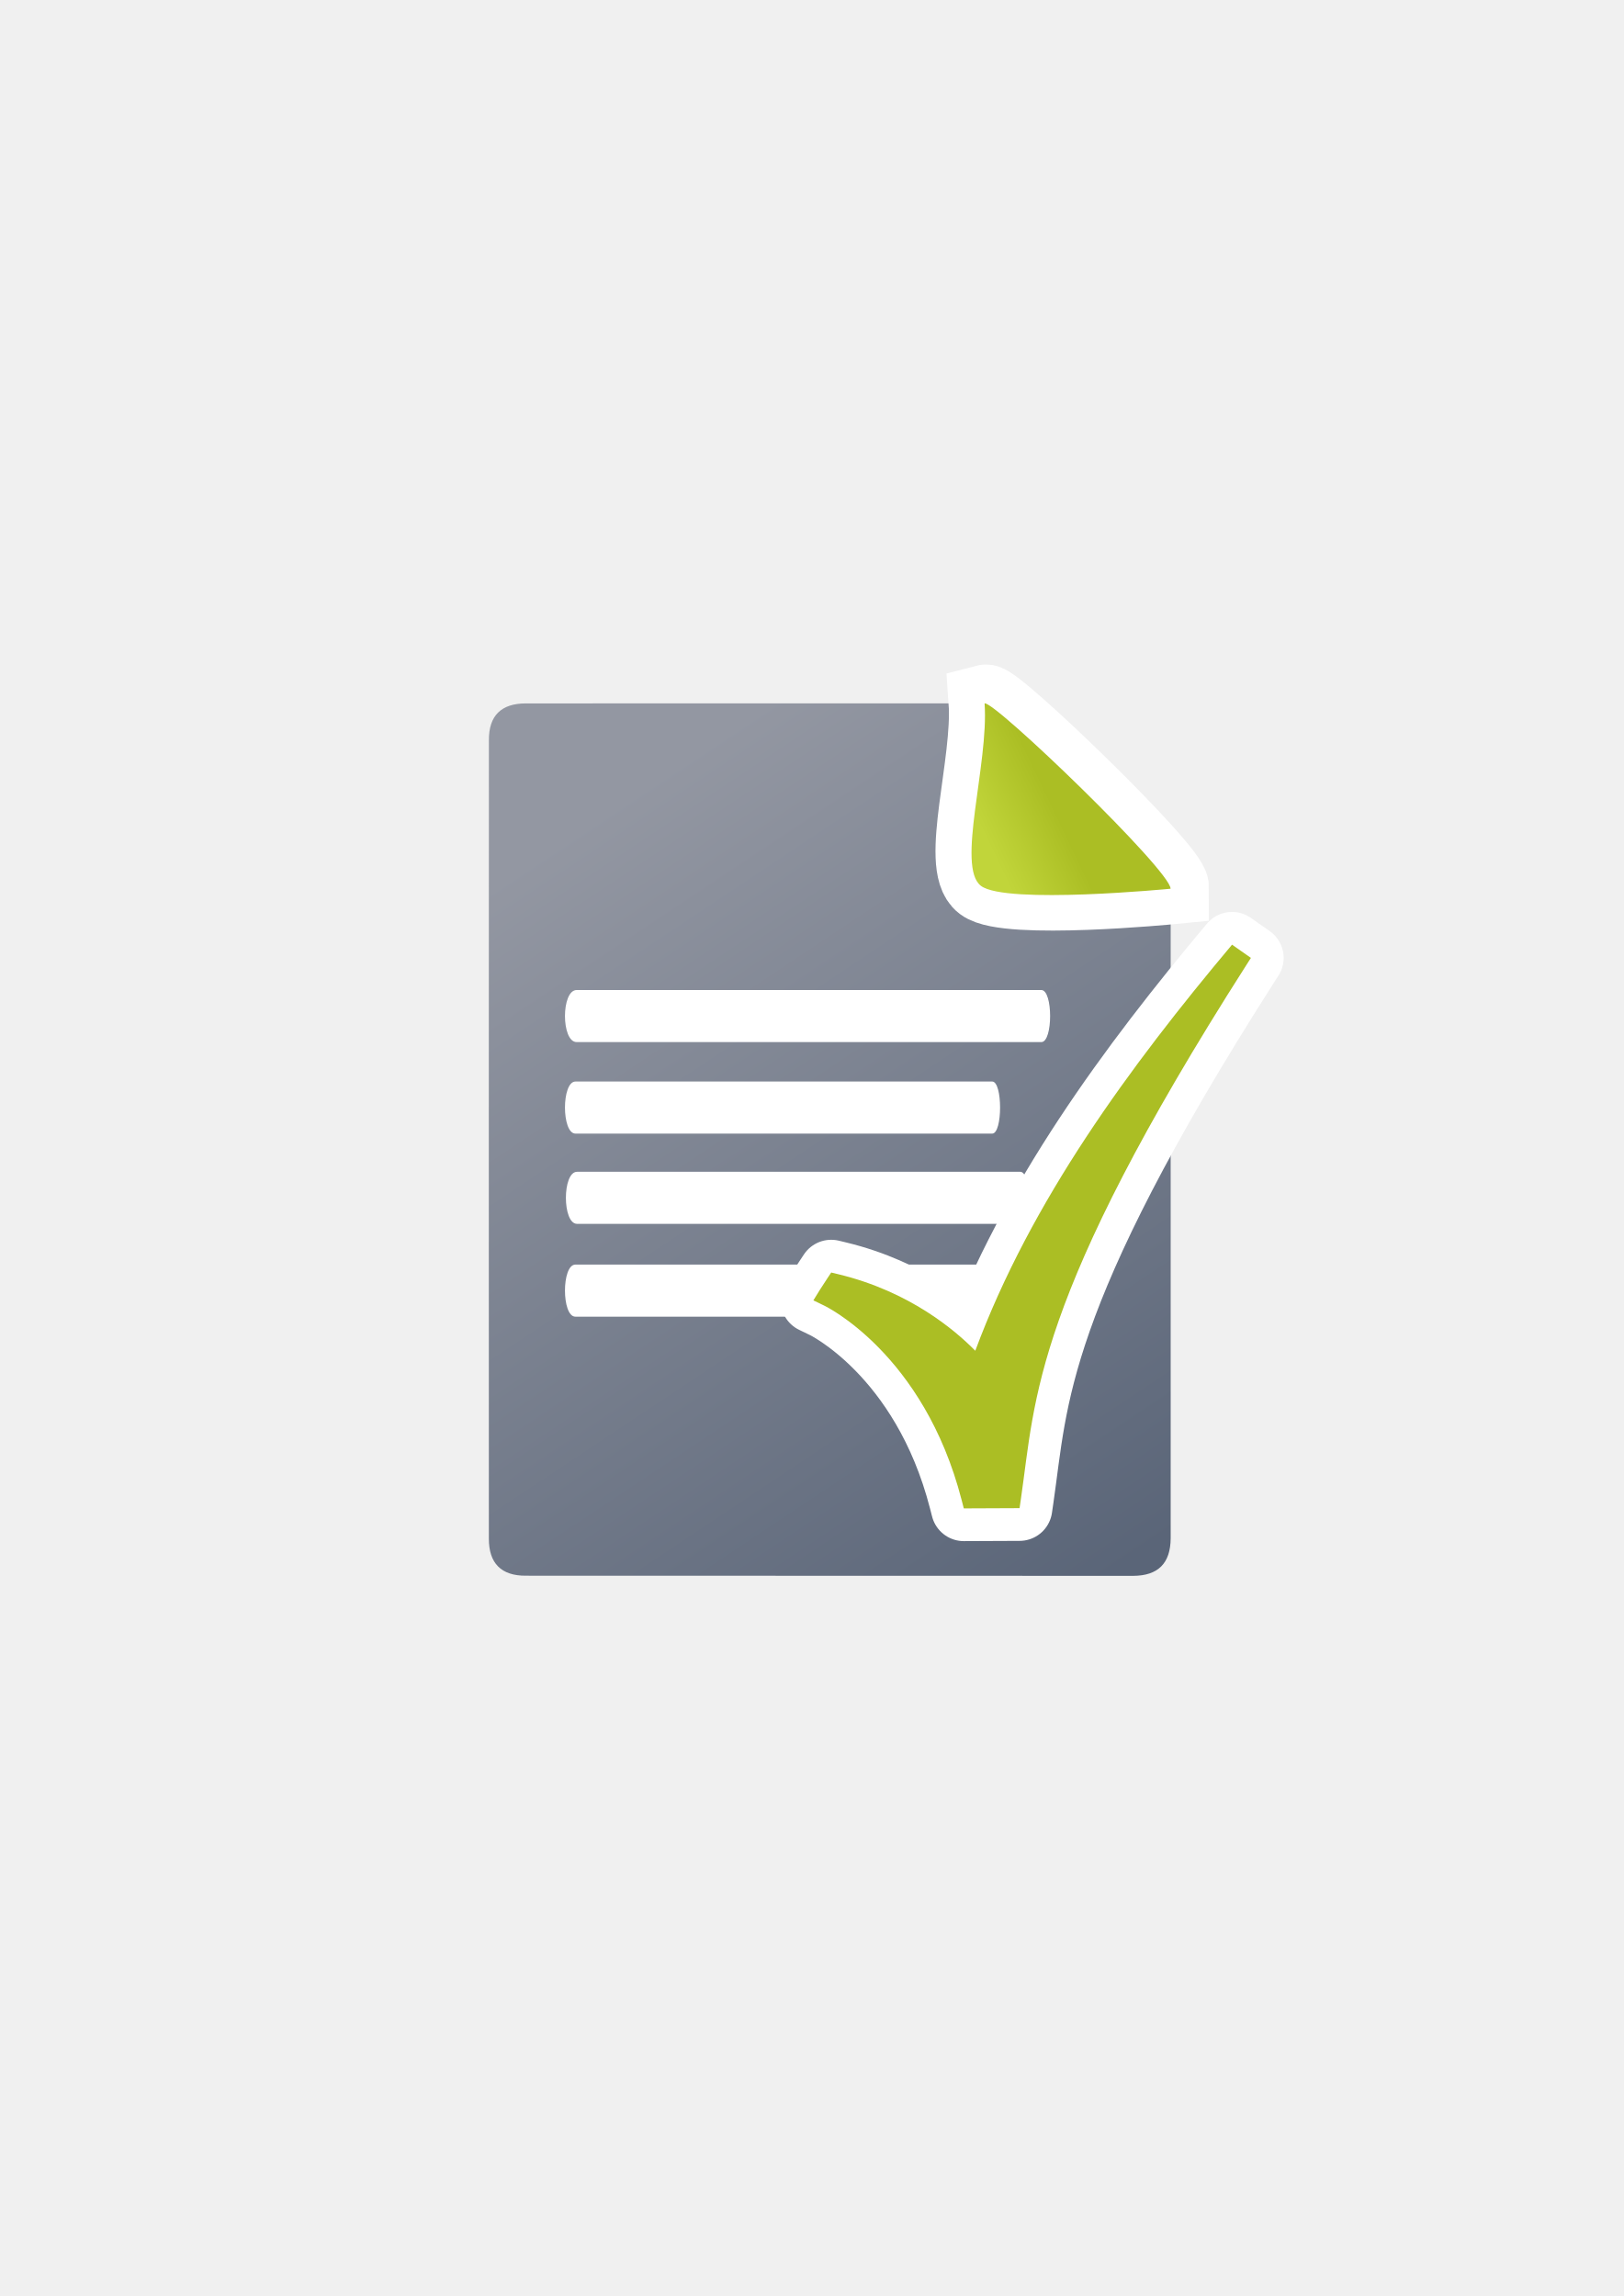
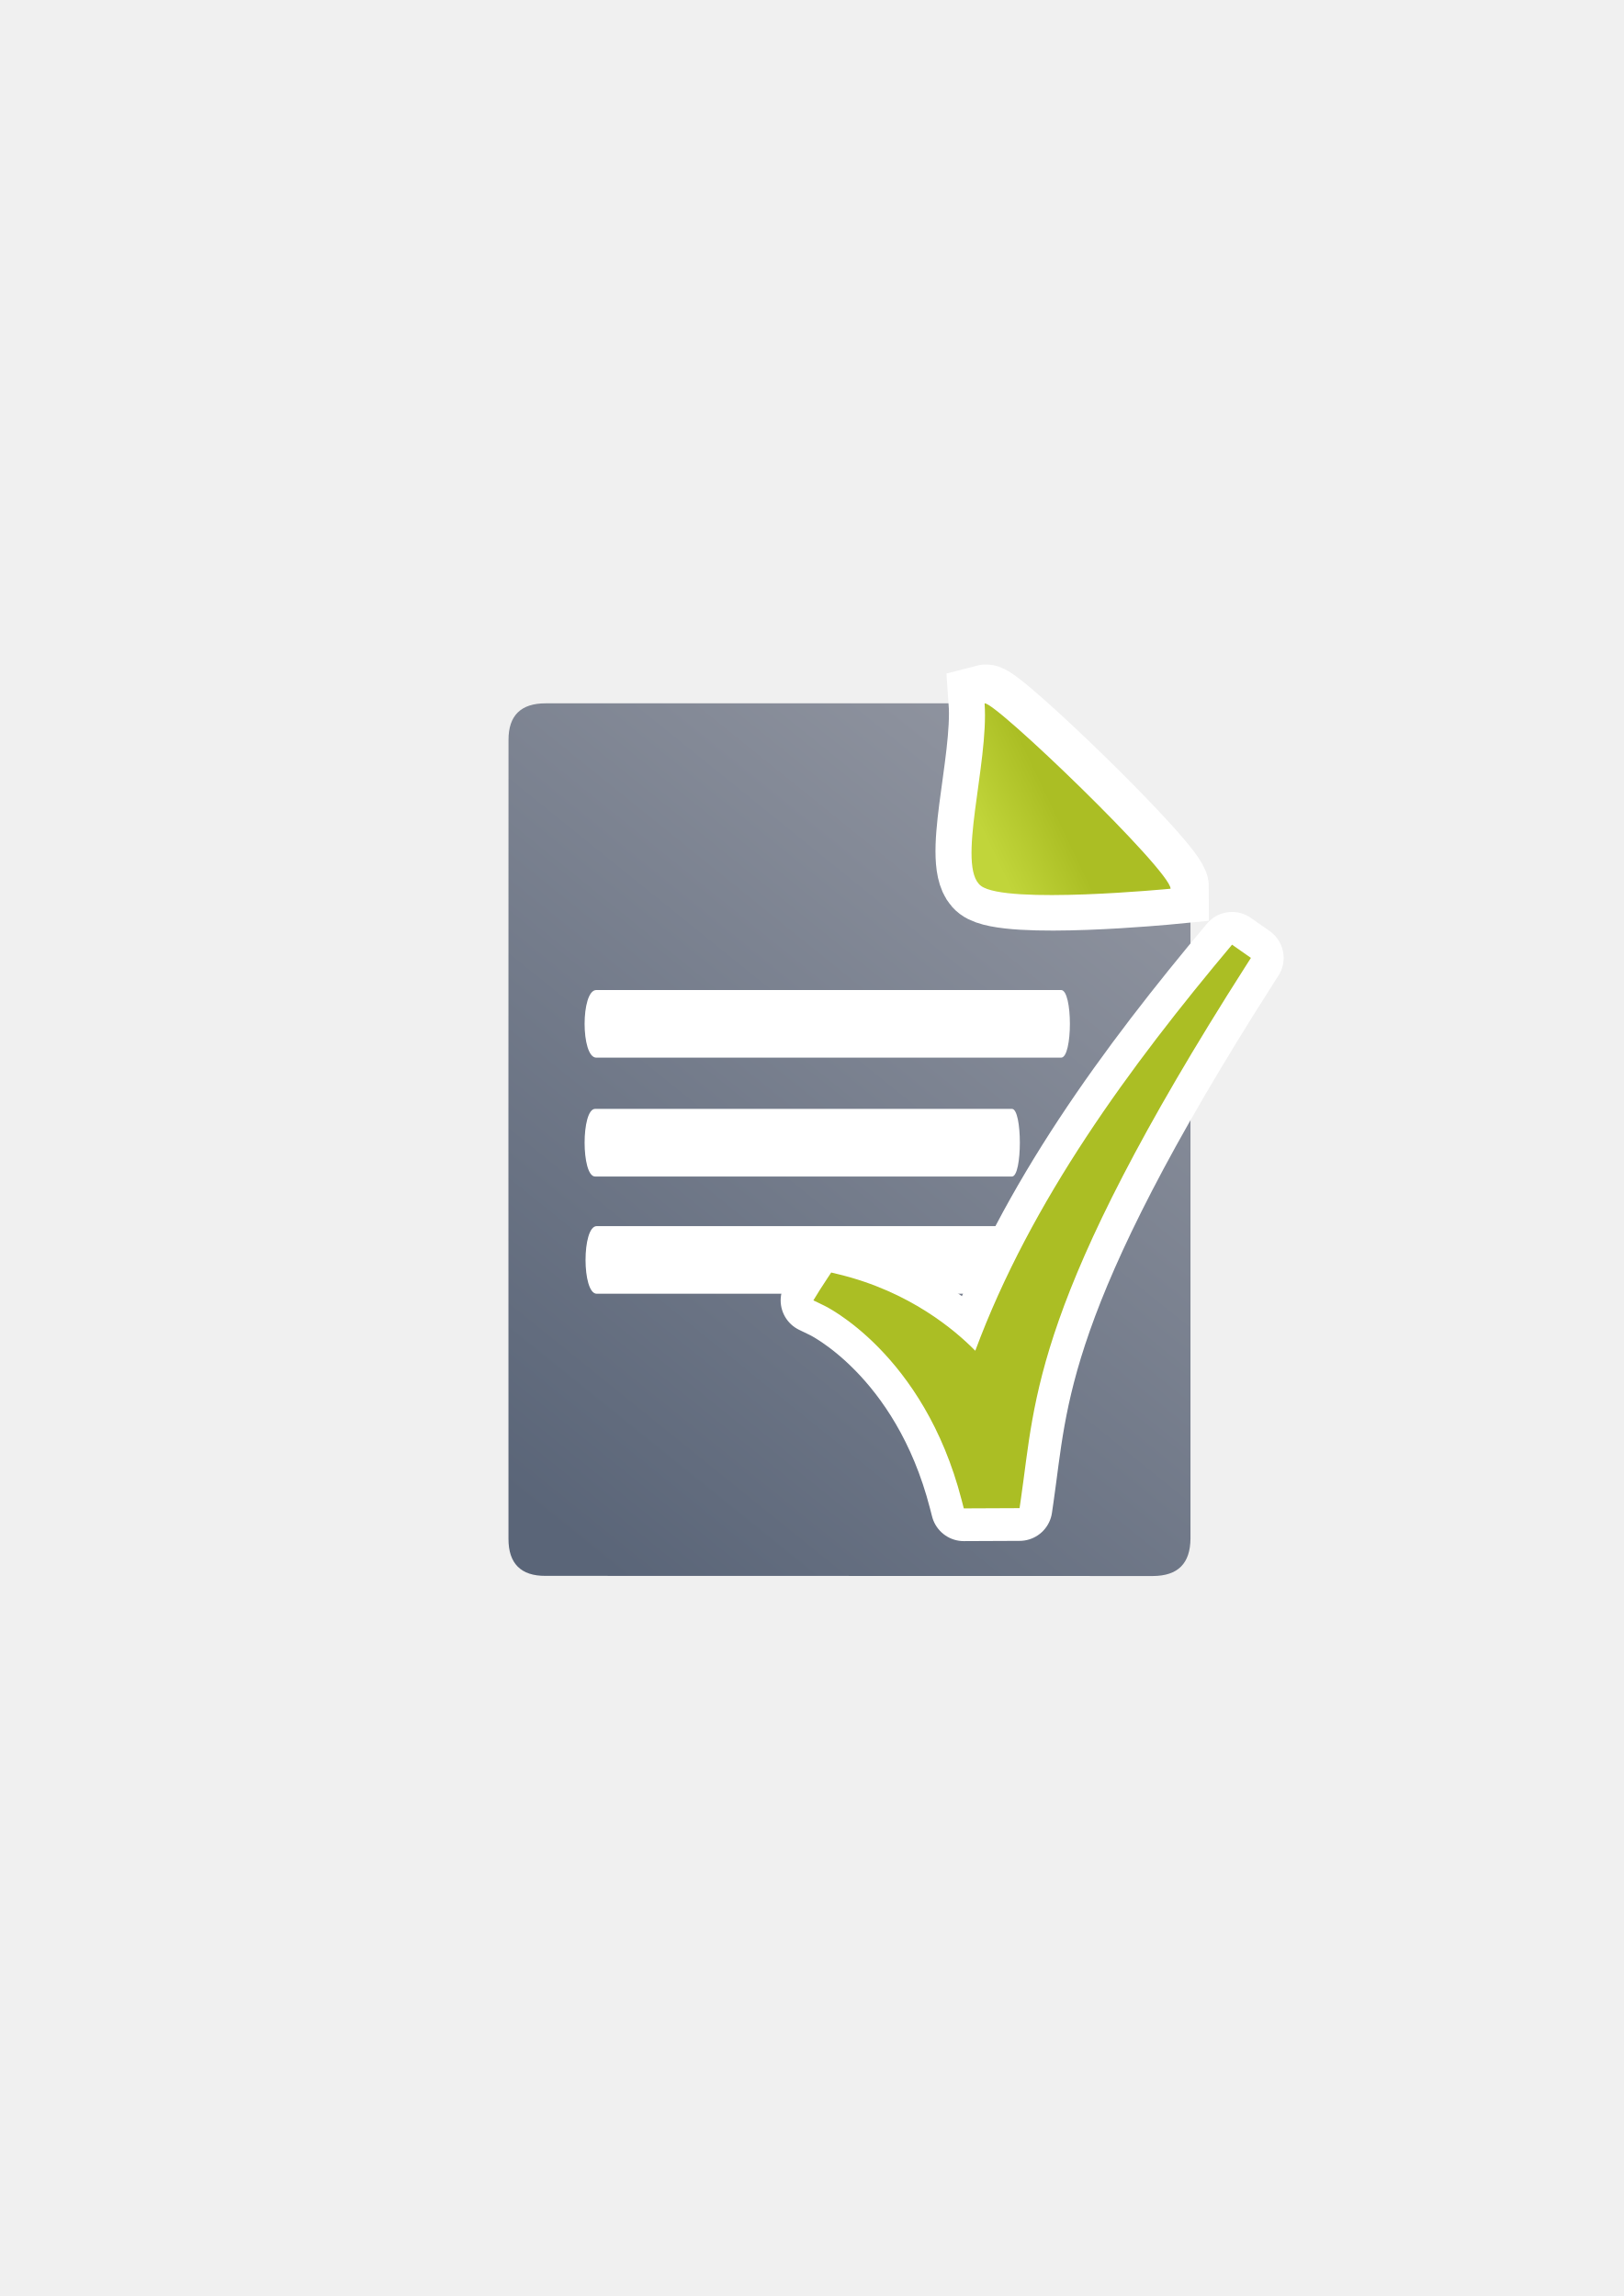
<svg xmlns="http://www.w3.org/2000/svg" xmlns:xlink="http://www.w3.org/1999/xlink" width="210mm" height="297mm" viewBox="0 0 744.094 1052.362" id="svg2" version="1.1">
  <defs id="defs4">
    <linearGradient id="linearGradient4203">
      <stop style="stop-color:#abbe24;stop-opacity:1" offset="0" id="stop4205" />
      <stop style="stop-color:#c1d53a;stop-opacity:1" offset="1" id="stop4207" />
-     </linearGradient>
-     <linearGradient id="linearGradient4195">
-       <stop style="stop-color:#5a6578;stop-opacity:1" offset="0" id="stop4197" />
-       <stop style="stop-color:#9397a2;stop-opacity:1" offset="1" id="stop4199" />
    </linearGradient>
    <linearGradient id="linearGradient2224">
      <stop id="stop2226" offset="0" style="stop-color:#7c7c7c;stop-opacity:1;" />
      <stop id="stop2228" offset="1" style="stop-color:#b8b8b8;stop-opacity:1;" />
    </linearGradient>
    <linearGradient id="linearGradient15218">
      <stop id="stop15220" offset="0" style="stop-color:#eeeeef;stop-opacity:1;" />
      <stop id="stop2736" offset="0.599" style="stop-color:#d3d7cf;stop-opacity:1;" />
      <stop id="stop2738" offset="0.828" style="stop-color:#ffffff;stop-opacity:1;" />
      <stop id="stop15222" offset="1" style="stop-color:#d3d7cf;stop-opacity:1;" />
    </linearGradient>
    <pattern y="0" x="0" height="6" width="6" patternUnits="userSpaceOnUse" id="EMFhbasepattern" />
-     <linearGradient xlink:href="#linearGradient4195" id="linearGradient4201" x1="507" y1="681.406" x2="302" y2="373.406" gradientUnits="userSpaceOnUse" />
-     <linearGradient xlink:href="#linearGradient4203" id="linearGradient4209" x1="489.229" y1="385.573" x2="462.027" y2="398.573" gradientUnits="userSpaceOnUse" />
+     <linearGradient xlink:href="#linearGradient4203" id="linearGradient4209" x1="489.229" y1="385.573" x2="462.027" y2="398.573" gradientUnits="userSpaceOnUse" gradientTransform="matrix(1.136038,0,0,1.136038,-65.69083,-52.96943)" />
+     <linearGradient xlink:href="#linearGradient4195" id="linearGradient4201" x1="286.383" y1="672.921" x2="532.517" y2="367.749" gradientUnits="userSpaceOnUse" gradientTransform="matrix(1.136353,0,0,1.136353,-56.47841,-53.28454)" />
+     <linearGradient id="linearGradient4195">
+       <stop style="stop-color:#5a6578;stop-opacity:1" offset="0" id="stop4197" />
+       <stop style="stop-color:#9397a2;stop-opacity:1" offset="1" id="stop4199" />
+     </linearGradient>
  </defs>
  <g id="layer1">
+     <g transform="translate(-0.3018579,0.1766847)" id="g4169">
+       <path id="path4244" d="m 452.026,322.174 -201.663,0.02 c -11.389,-0.019 -17.071,5.612 -17.023,16.832 -0.048,93.324 -0.048,252.413 -0.018,366.07 -0.03,11.342 5.686,17.095 16.979,17.019 l 278.382,0.071 c 11.423,-0.065 17.106,-5.748 17.181,-17.207 l 0.002,-287.415 c -3.363,0.316 -19.832,1.816 -38.334,2.506 -10.316,0.385 -21.024,0.508 -30.227,-0.051 -4.601,-0.279 -8.817,-0.717 -12.609,-1.469 -3.791,-0.752 -9.137,-1.489 -12.731,-4.201 -6.805,-5.136 -7.643,-14.622 -7.91,-21.729 -0.267,-7.107 0.567,-14.995 1.634,-23.335 2.125,-16.626 7.155,-35.191 6.337,-47.11 z m 17.682,17.145 c -0.924,10.925 -2.689,22.143 -3.984,32.271 -1.025,8.022 -1.69,15.297 -1.5,20.346 0.138,3.66 0.986,5.501 1.043,5.948 0.109,-0.005 1.059,0.451 2.97,0.83 2.529,0.502 6.086,0.908 10.169,1.156 8.167,0.496 18.469,0.403 28.447,0.031 8.443,-0.315 16.004,-0.839 22.667,-1.318 -0.98,-1.123 -1.49,-1.838 -2.601,-3.067 -7.435,-8.227 -17.583,-18.619 -27.863,-28.702 -10.28,-10.083 -20.723,-19.89 -28.751,-26.991 -0.245,-0.217 -0.356,-0.292 -0.597,-0.504 z m -4.441,58.564 c -0.02,9e-4 -0.021,0.013 0.013,0.047 -4.6e-4,-0.008 -0.012,-0.037 -0.013,-0.047 z m 72.203,10.567 c 0.137,0.434 0.253,0.413 0.091,0.131 -0.013,-0.023 -0.076,-0.106 -0.091,-0.131 z" style="fill:url(#linearGradient4201);fill-opacity:1;fill-rule:evenodd;stroke:none;stroke-width:1px;stroke-linecap:butt;stroke-linejoin:miter;stroke-opacity:1" />
+       <path id="rect4248" d="m 273.579,453.598 c 70.999,0 141.997,0 212.996,0 5.37,-1e-5 5.37,30.998 0,30.998 -70.999,0 -141.997,0 -212.996,0 -7.16,-1e-5 -7.16,-30.998 0,-30.998 z" style="fill:#ffffff;fill-opacity:1;stroke:none" />
+       <path id="rect4248-4" d="m 273.026,508.074 c 63.676,0 127.352,0 191.028,0 4.816,-2e-5 4.816,30.998 0,30.998 -63.676,0 -127.352,0 -191.028,0 -6.421,-10e-6 -6.421,-30.998 0,-30.998 z" style="fill:#ffffff;fill-opacity:1;stroke:none" />
+       <path id="rect4248-1" d="m 273.759,561.806 c 67.723,0 135.445,0 203.168,0 5.122,-3e-5 5.122,30.998 0,30.998 -67.723,0 -135.445,0 -203.168,0 -6.829,-10e-6 -6.829,-30.998 0,-30.998 z" style="fill:#ffffff;fill-opacity:1;stroke:none" />
+     </g>
    <rect style="fill:none;fill-rule:evenodd;stroke:none;stroke-width:1px;stroke-linecap:butt;stroke-linejoin:miter;stroke-opacity:1" id="rect3336" width="400" height="400" x="189.145" y="322.27" />
-     <g id="g4211" transform="matrix(1.136038,0,0,1.136038,-65.69083,-52.96943)">
-       <path style="fill:url(#linearGradient4201);fill-opacity:1;fill-rule:evenodd;stroke:none;stroke-width:1px;stroke-linecap:butt;stroke-linejoin:miter;stroke-opacity:1" d="m 255.027,667.381 c -0.027,9.981 5.005,15.043 14.942,14.976 l 244.979,0.062 C 525,682.362 530,677.362 530.066,667.278 l 0.003,-261.939 c -0.155,-5.019 -69.776,-75.017 -75.055,-74.932 l -184.991,0.016 C 260,330.406 255,335.362 255.042,345.237 255,427.362 255,567.362 255.027,667.381 Z" id="path4244" />
-       <path style="fill:#ffffff;fill-opacity:1;fill-rule:evenodd;stroke:#ffffff;stroke-width:30;stroke-linecap:butt;stroke-linejoin:miter;stroke-miterlimit:4;stroke-dasharray:none;stroke-opacity:1" d="m 455.463,329.734 c 4.001,-1.043 75.028,67.431 75.028,74.783 0,0 -66.39,6.47 -76.477,-1.143 -10.088,-7.613 3.188,-49.163 1.449,-73.64 z" id="path4288-2" />
-       <path style="fill:url(#linearGradient4209);fill-opacity:1;fill-rule:evenodd;stroke:none;stroke-width:1px;stroke-linecap:butt;stroke-linejoin:miter;stroke-opacity:1" d="M 454.999,330.405 C 459,329.362 530.027,397.836 530.027,405.188 c 0,0 -66.39,6.47 -76.477,-1.143 -10.088,-7.613 3.188,-49.163 1.449,-73.64 z" id="path4288" />
-       <path id="rect4248" d="m 290.453,446.061 c 62.479,0 124.959,0 187.438,0 4.725,-10e-6 4.725,21.008 0,21.008 -62.479,0 -124.959,0 -187.438,0 -6.3,-1e-5 -6.3,-21.008 0,-21.008 z" style="fill:#ffffff;fill-opacity:1;stroke:none" />
-       <path id="rect4248-4" d="m 289.966,482.98 c 56.035,0 112.071,0 168.106,0 4.238,-1e-5 4.238,21.008 0,21.008 -56.035,0 -112.071,0 -168.106,0 -5.651,-1e-5 -5.651,-21.008 0,-21.008 z" style="fill:#ffffff;fill-opacity:1;stroke:none" />
-       <path id="rect4248-1" d="m 290.611,519.395 c 59.597,0 119.193,0 178.79,0 4.507,-2e-5 4.507,21.008 0,21.008 -59.597,0 -119.193,0 -178.79,0 -6.01,-10e-6 -6.01,-21.008 0,-21.008 z" style="fill:#ffffff;fill-opacity:1;stroke:none" />
-       <path id="rect4248-1-5" d="m 289.928,556.838 c 55.527,0 111.053,0 166.58,0 4.199,-10e-6 4.199,21.008 0,21.008 -55.527,0 -111.053,0 -166.58,0 -5.599,-10e-6 -5.599,-21.008 0,-21.008 z" style="fill:#ffffff;fill-opacity:1;stroke:none" />
-     </g>
+     <path id="path4288-2" d="m 451.733,321.621 c 4.545,-1.185 85.234,76.604 85.234,84.957 0,0 -75.421,7.351 -86.881,-1.299 -11.46,-8.649 3.621,-55.851 1.647,-83.658 z" style="fill:#ffffff;fill-opacity:1;fill-rule:evenodd;stroke:#ffffff;stroke-width:34.081;stroke-linecap:butt;stroke-linejoin:miter;stroke-miterlimit:4;stroke-dasharray:none;stroke-opacity:1" />
+     <path id="path4288" d="m 451.206,322.383 c 4.545,-1.185 85.234,76.604 85.234,84.957 0,0 -75.421,7.35 -86.881,-1.299 -11.46,-8.649 3.621,-55.851 1.647,-83.658 z" style="fill:url(#linearGradient4209);fill-opacity:1;fill-rule:evenodd;stroke:none;stroke-width:1px;stroke-linecap:butt;stroke-linejoin:miter;stroke-opacity:1" />
    <path id="path4186" d="m 564.609,432.99 c -46.799,55.77 -92.114,117.274 -117.667,186.116 -9.421,-9.57 -30.219,-27.173 -62.592,-35.026 l -3.43,-0.832 -1.947,2.943 c -2.437,3.683 -3.305,5.09 -3.305,5.09 l -2.92,4.738 5.01,2.425 c 0,0 45.539,21.665 62.942,89.13 l 0.977,3.788 3.913,-0.017 21.646,-0.094 0.623,-4.285 c 3.399,-23.392 4.711,-45.812 17.409,-81.925 12.698,-36.113 36.857,-85.927 85.994,-162.871 l 1.992,-3.119 z" style="color:#000000;font-style:normal;font-variant:normal;font-weight:normal;font-stretch:normal;font-size:medium;line-height:normal;font-family:sans-serif;text-indent:0;text-align:start;text-decoration:none;text-decoration-line:none;text-decoration-style:solid;text-decoration-color:#000000;letter-spacing:normal;word-spacing:normal;text-transform:none;direction:ltr;block-progression:tb;writing-mode:lr-tb;baseline-shift:baseline;text-anchor:start;white-space:normal;clip-rule:nonzero;display:inline;overflow:visible;visibility:visible;opacity:1;isolation:auto;mix-blend-mode:normal;color-interpolation:sRGB;color-interpolation-filters:linearRGB;solid-color:#000000;solid-opacity:1;fill:#abbe24;fill-opacity:1;fill-rule:evenodd;stroke:#ffffff;stroke-width:30;stroke-linecap:butt;stroke-linejoin:round;stroke-miterlimit:4;stroke-dasharray:none;stroke-dashoffset:0;stroke-opacity:1;color-rendering:auto;image-rendering:auto;shape-rendering:auto;text-rendering:auto;enable-background:accumulate" />
    <path style="color:#000000;font-style:normal;font-variant:normal;font-weight:normal;font-stretch:normal;font-size:medium;line-height:normal;font-family:sans-serif;text-indent:0;text-align:start;text-decoration:none;text-decoration-line:none;text-decoration-style:solid;text-decoration-color:#000000;letter-spacing:normal;word-spacing:normal;text-transform:none;direction:ltr;block-progression:tb;writing-mode:lr-tb;baseline-shift:baseline;text-anchor:start;white-space:normal;clip-rule:nonzero;display:inline;overflow:visible;visibility:visible;opacity:1;isolation:auto;mix-blend-mode:normal;color-interpolation:sRGB;color-interpolation-filters:linearRGB;solid-color:#000000;solid-opacity:1;fill:#abbe24;fill-opacity:1;fill-rule:evenodd;stroke:none;stroke-width:15.298;stroke-linecap:butt;stroke-linejoin:miter;stroke-miterlimit:4;stroke-dasharray:none;stroke-dashoffset:0;stroke-opacity:1;color-rendering:auto;image-rendering:auto;shape-rendering:auto;text-rendering:auto;enable-background:accumulate" d="m 564.609,432.99 c -46.799,55.77 -92.114,117.274 -117.667,186.116 -9.421,-9.57 -30.219,-27.173 -62.592,-35.026 l -3.43,-0.832 -1.947,2.943 c -2.437,3.683 -3.305,5.09 -3.305,5.09 l -2.92,4.738 5.01,2.425 c 0,0 45.539,21.665 62.942,89.13 l 0.977,3.788 3.913,-0.017 21.646,-0.094 0.623,-4.285 c 3.399,-23.392 4.711,-45.812 17.409,-81.925 12.698,-36.113 36.857,-85.927 85.994,-162.871 l 1.992,-3.119 z" id="path4187" />
  </g>
</svg>
